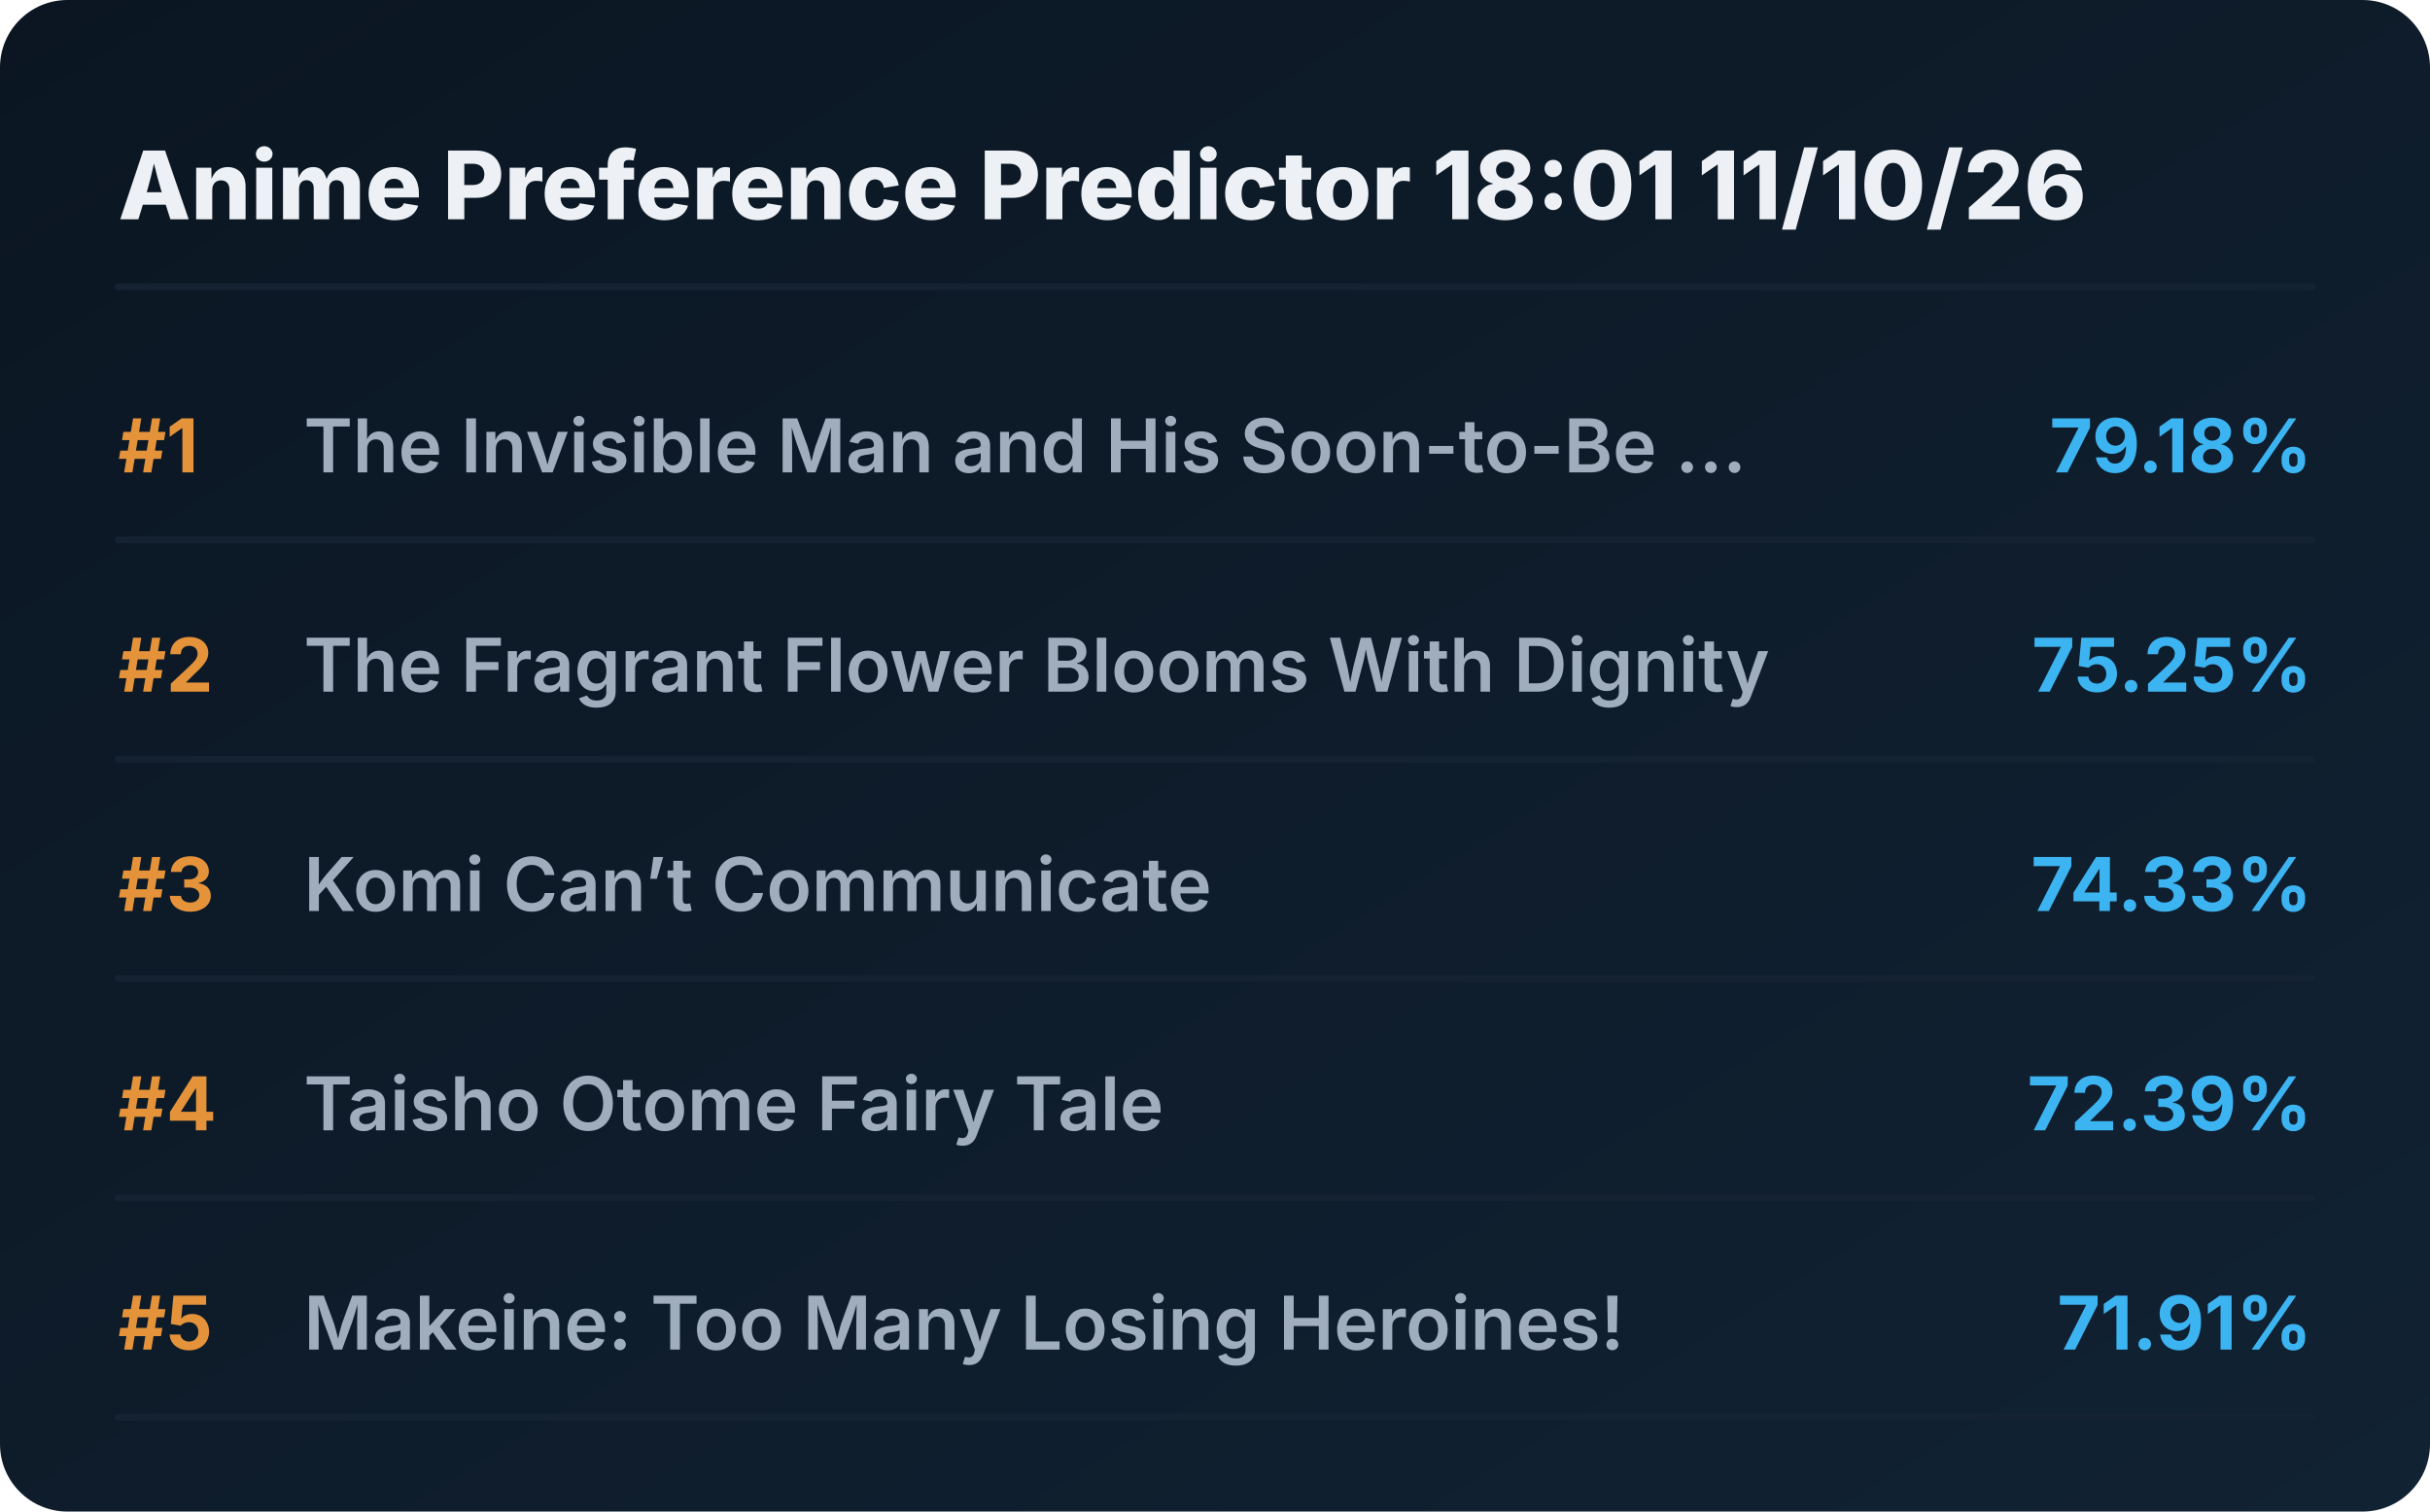
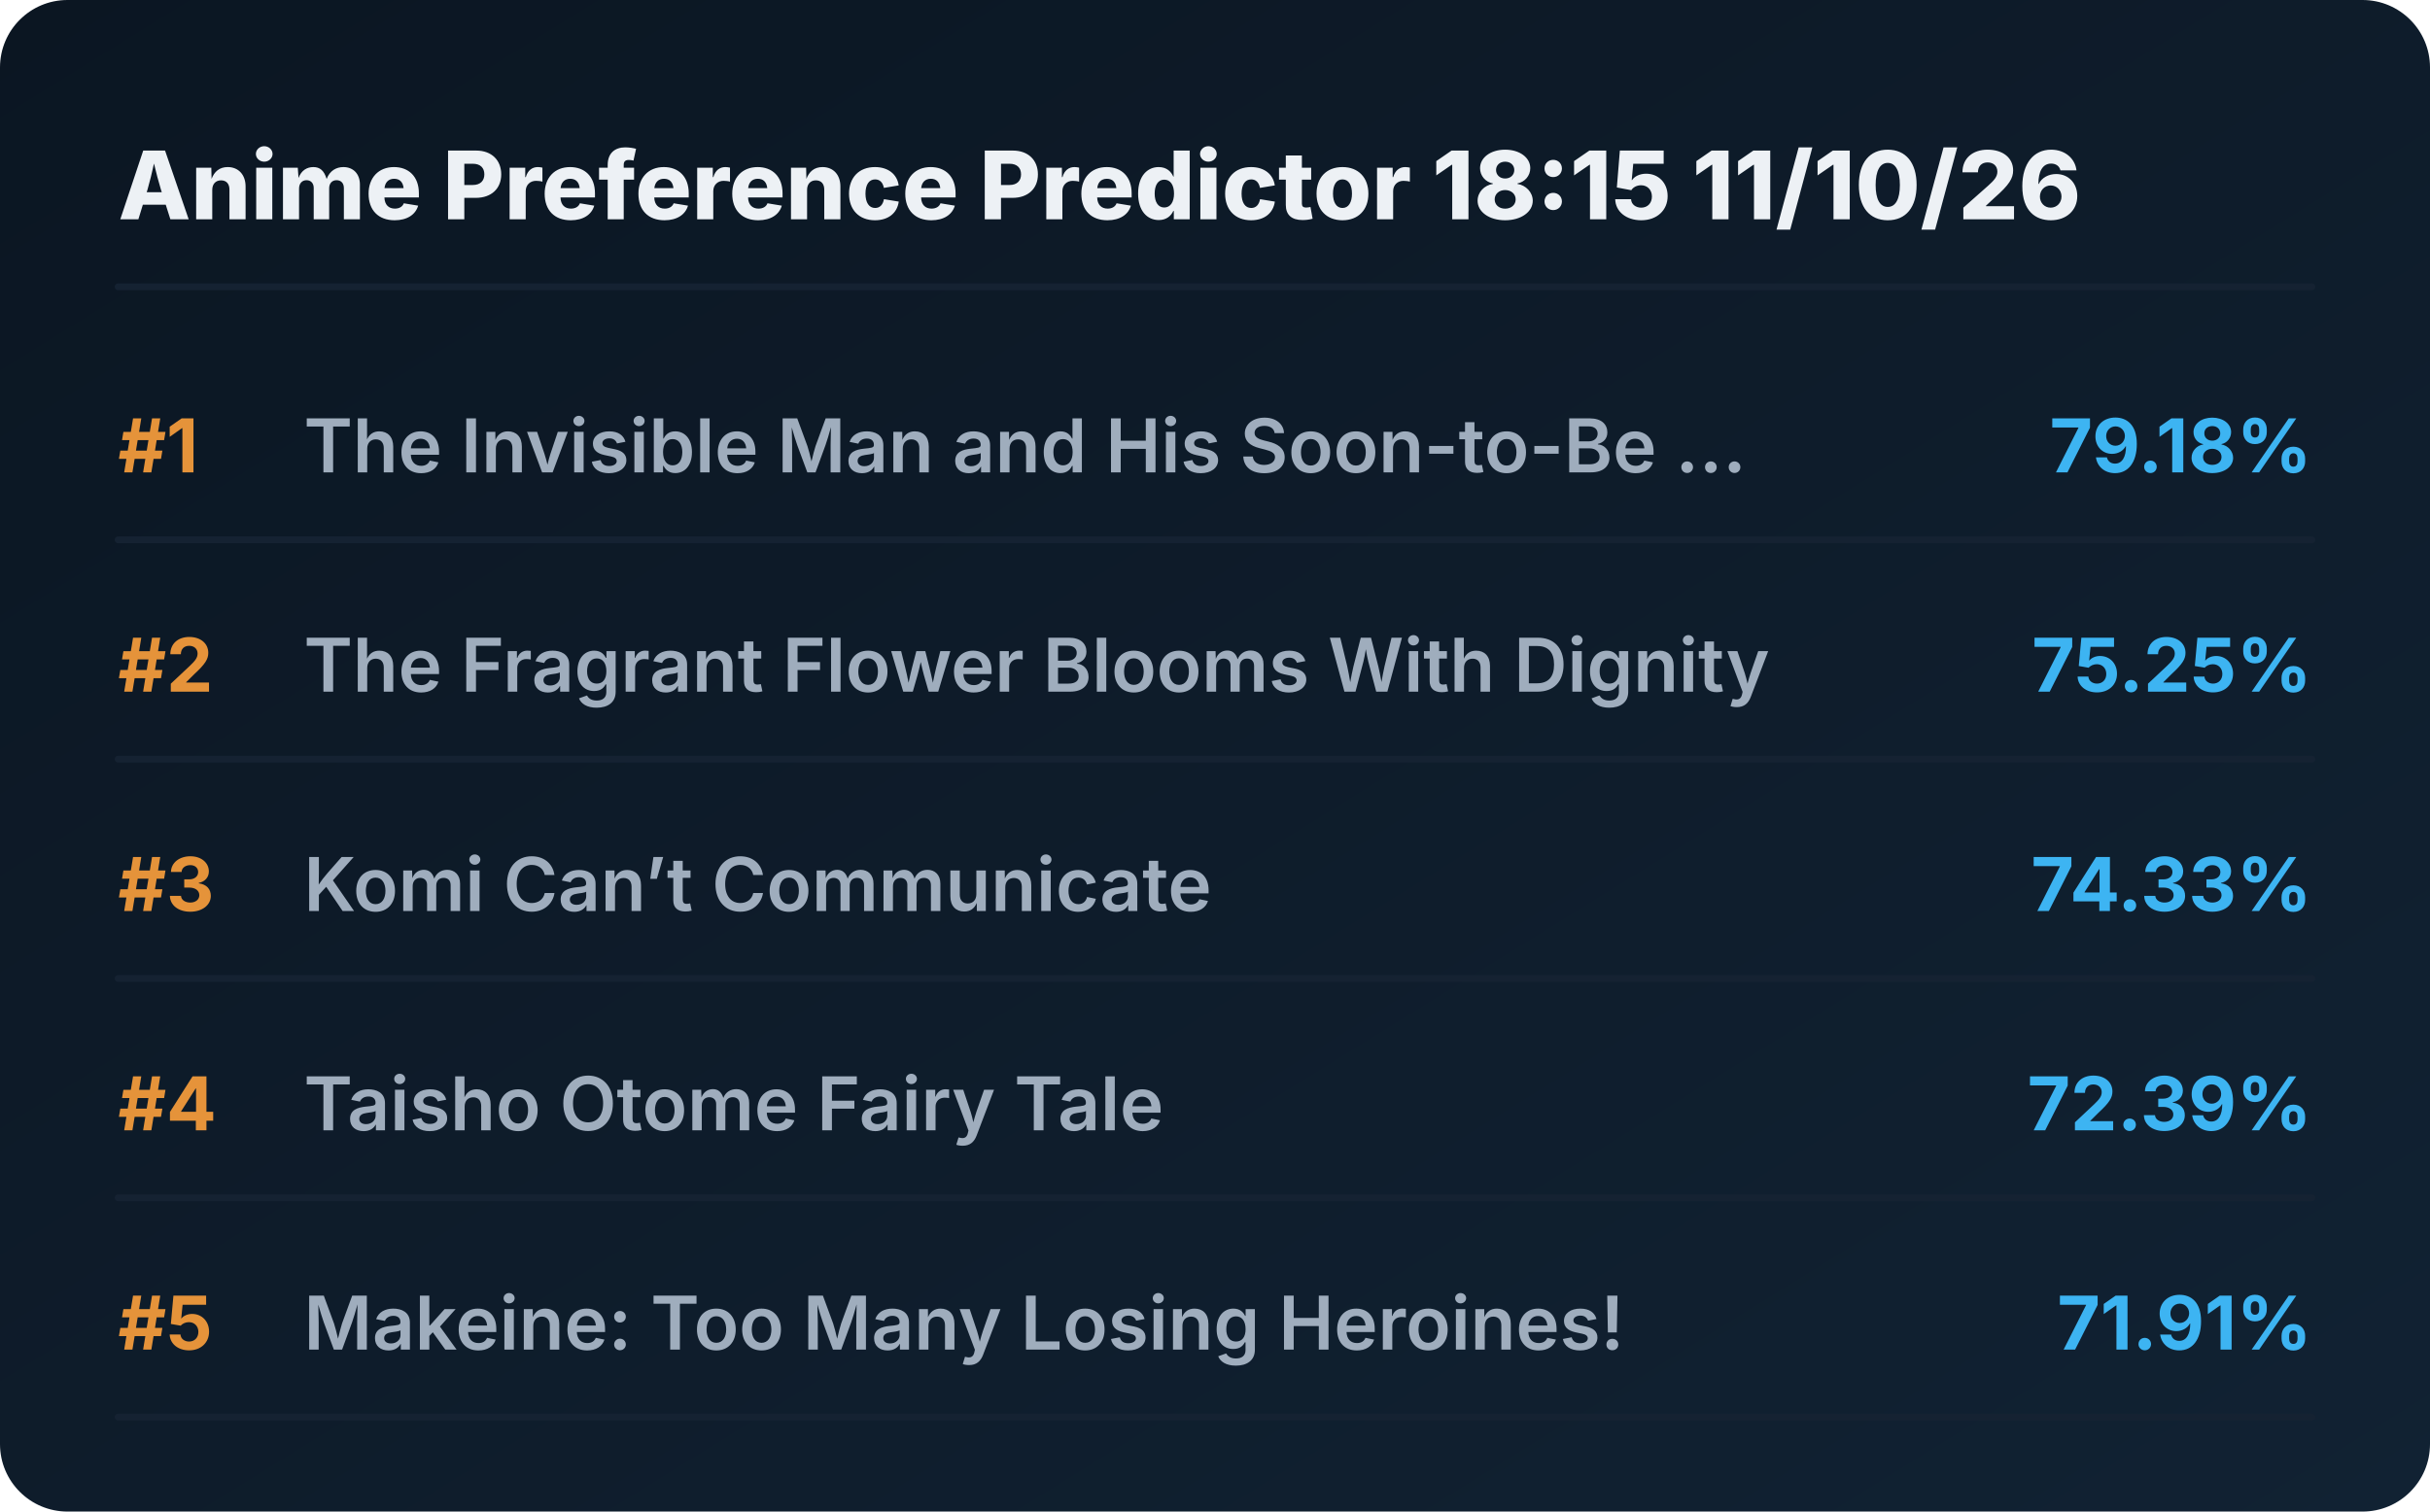
<svg xmlns="http://www.w3.org/2000/svg" viewBox="0 0 720 448" preserveAspectRatio="xMidYMid meet" style="width: 100%; height: auto; max-width: 720px;">
  <defs>
    <linearGradient id="boxGrad" x1="0%" y1="0%" x2="100%" y2="100%">
      <stop offset="0%" stop-color="#0b1622" />
      <stop offset="100%" stop-color="#112233" />
    </linearGradient>
    <clipPath id="titleClip">
      <rect x="90" y="0" width="510" height="100%" />
    </clipPath>
  </defs>
  <style>
    .bg { fill: url(#boxGrad); rx: 20px; }
    .header { font-family: 'Overpass', 'Inter', system-ui, sans-serif; font-weight: 800; font-size: 28px; fill: #edf1f5; }
    .rank { font-family: 'Overpass', 'Inter', system-ui, sans-serif; font-weight: 700; font-size: 22px; fill: #e5933a; }
    .title { font-family: 'Overpass', 'Inter', system-ui, sans-serif; font-weight: 600; font-size: 22px; fill: #9fadbd; }
    .score { font-family: 'Overpass', 'Inter', system-ui, sans-serif; font-weight: 700; font-size: 22px; fill: #3db4f2; }
    .line { stroke: #152232; stroke-width: 2; stroke-linecap: round; }
  </style>
  <rect class="bg" width="720" height="448" />
-   <text x="35" y="65" class="header">Anime Preference Predictor 18:01 11/10/26</text>
+   <text x="35" y="65" class="header">Anime Preference Predictor 18:15 11/10/26</text>
  <line x1="35" y1="85" x2="685" y2="85" class="line" />
  <g transform="translate(0, 0)">
    <text x="35" y="140" class="rank">#1</text>
    <text x="90" y="140" class="title">The Invisible Man and His Soon-to-Be ...</text>
    <text x="685" y="140" class="score" text-anchor="end">79.18%</text>
    <line x1="35" y1="160" x2="685" y2="160" class="line" />
  </g>
  <g transform="translate(0, 65)">
    <text x="35" y="140" class="rank">#2</text>
    <text x="90" y="140" class="title">The Fragrant Flower Blooms With Dignity</text>
    <text x="685" y="140" class="score" text-anchor="end">75.25%</text>
    <line x1="35" y1="160" x2="685" y2="160" class="line" />
  </g>
  <g transform="translate(0, 130)">
    <text x="35" y="140" class="rank">#3</text>
    <text x="90" y="140" class="title">Komi Can’t Communicate</text>
    <text x="685" y="140" class="score" text-anchor="end">74.33%</text>
    <line x1="35" y1="160" x2="685" y2="160" class="line" />
  </g>
  <g transform="translate(0, 195)">
    <text x="35" y="140" class="rank">#4</text>
    <text x="90" y="140" class="title">Taisho Otome Fairy Tale</text>
    <text x="685" y="140" class="score" text-anchor="end">72.39%</text>
    <line x1="35" y1="160" x2="685" y2="160" class="line" />
  </g>
  <g transform="translate(0, 260)">
    <text x="35" y="140" class="rank">#5</text>
    <text x="90" y="140" class="title">Makeine: Too Many Losing Heroines!</text>
    <text x="685" y="140" class="score" text-anchor="end">71.91%</text>
    <line x1="35" y1="160" x2="685" y2="160" class="line" />
  </g>
</svg>
